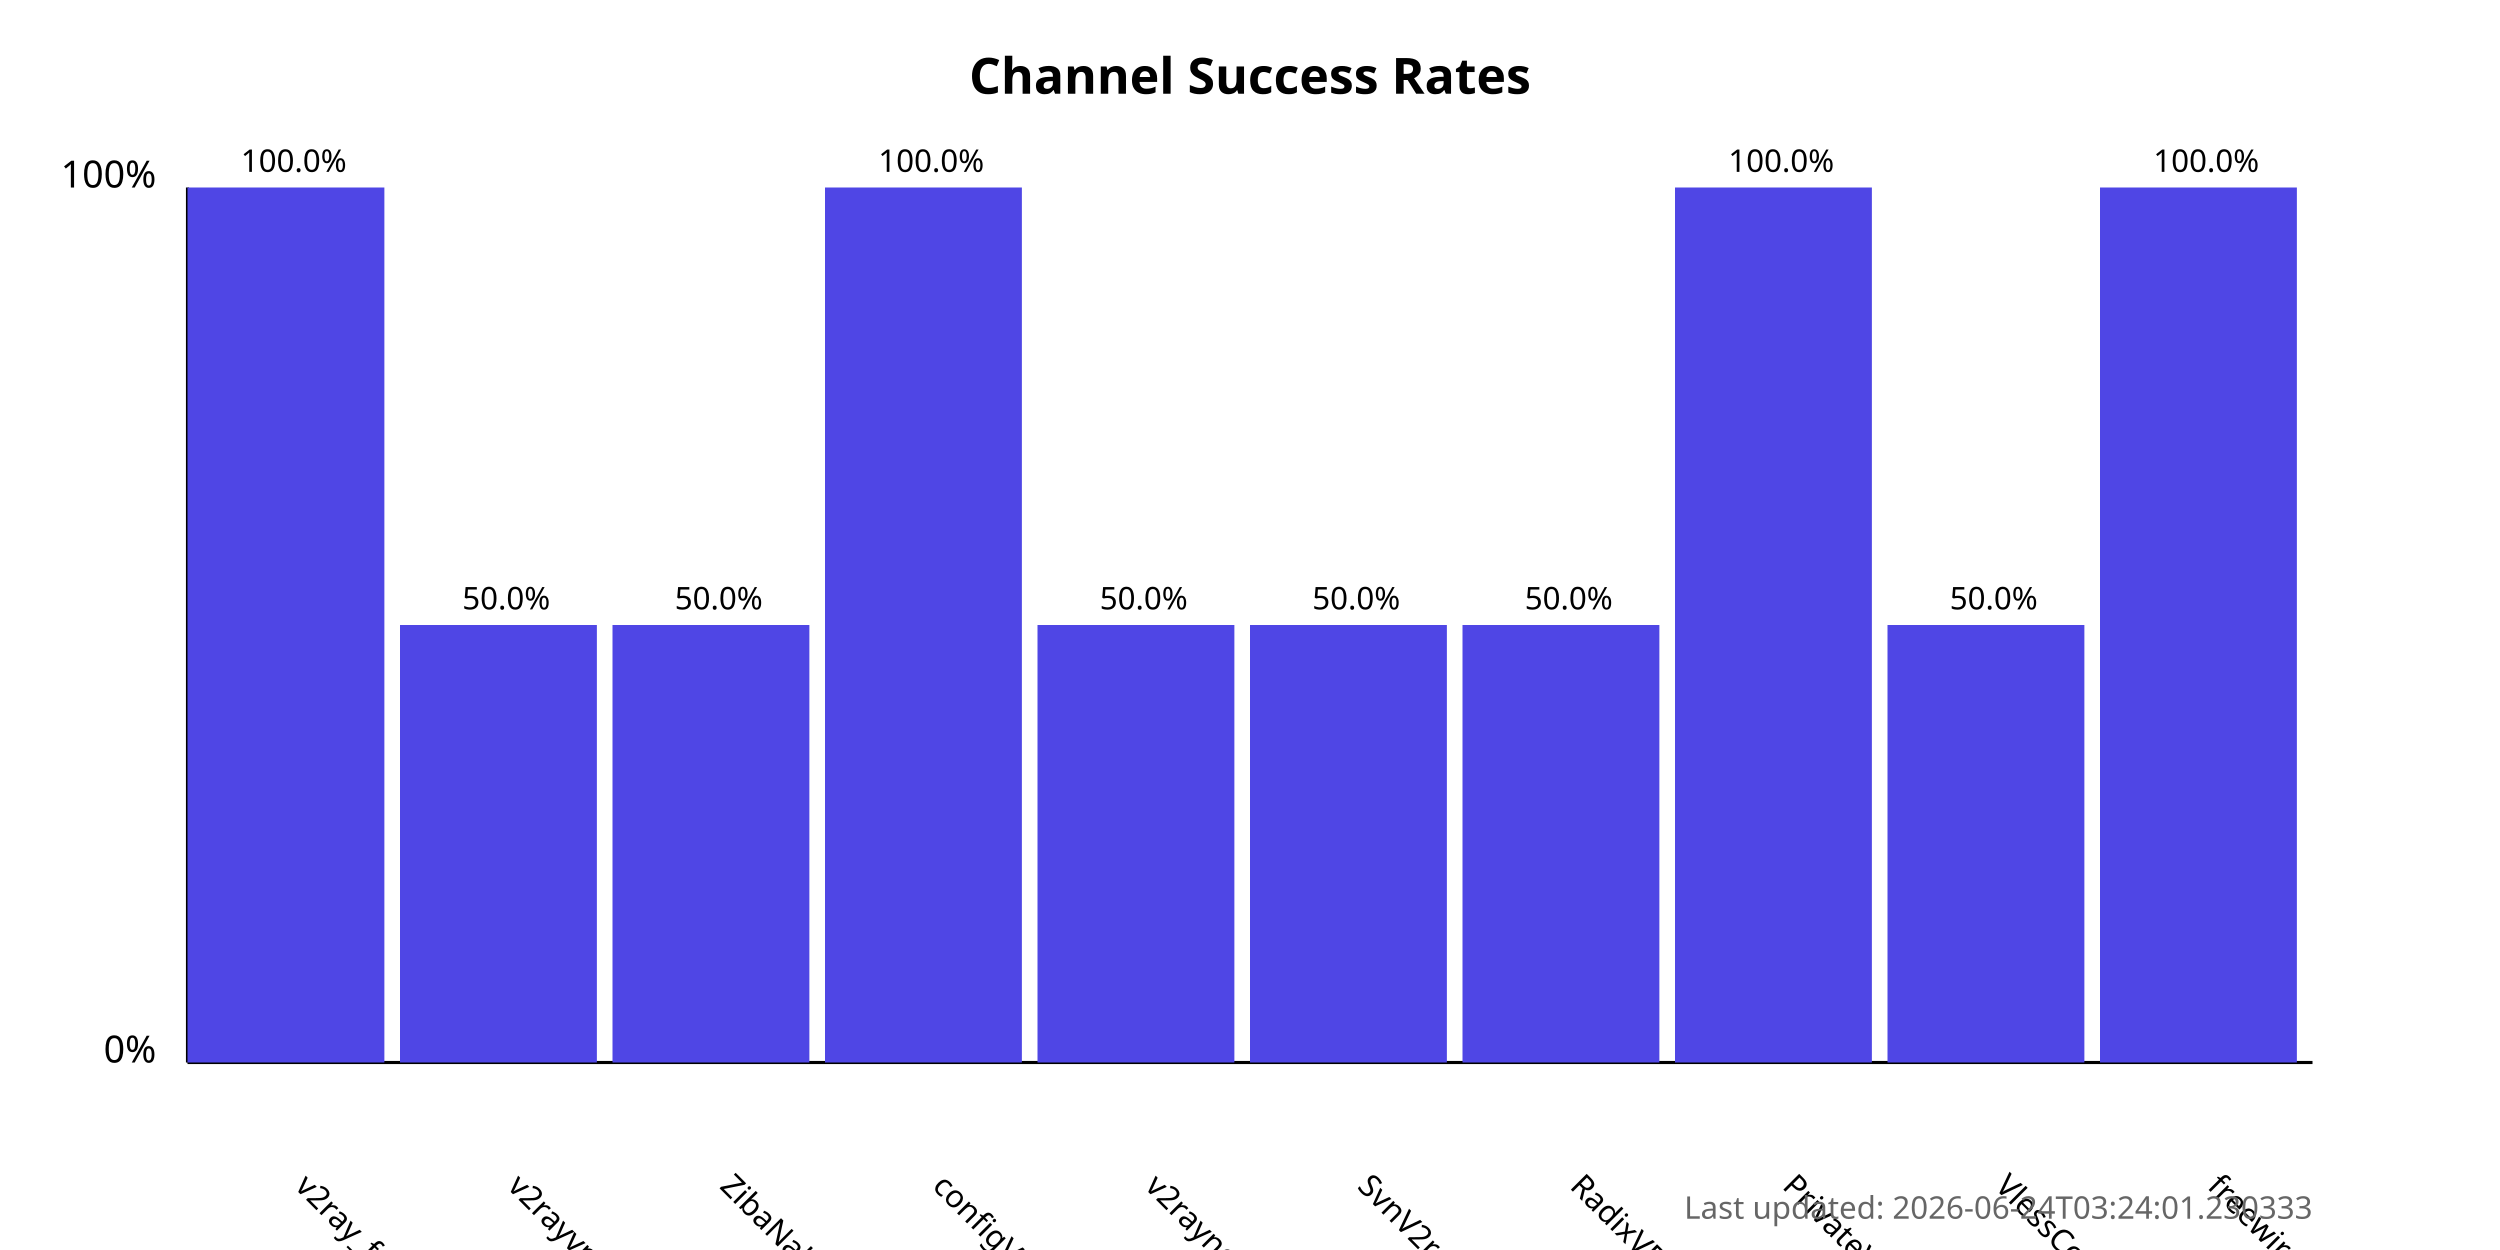
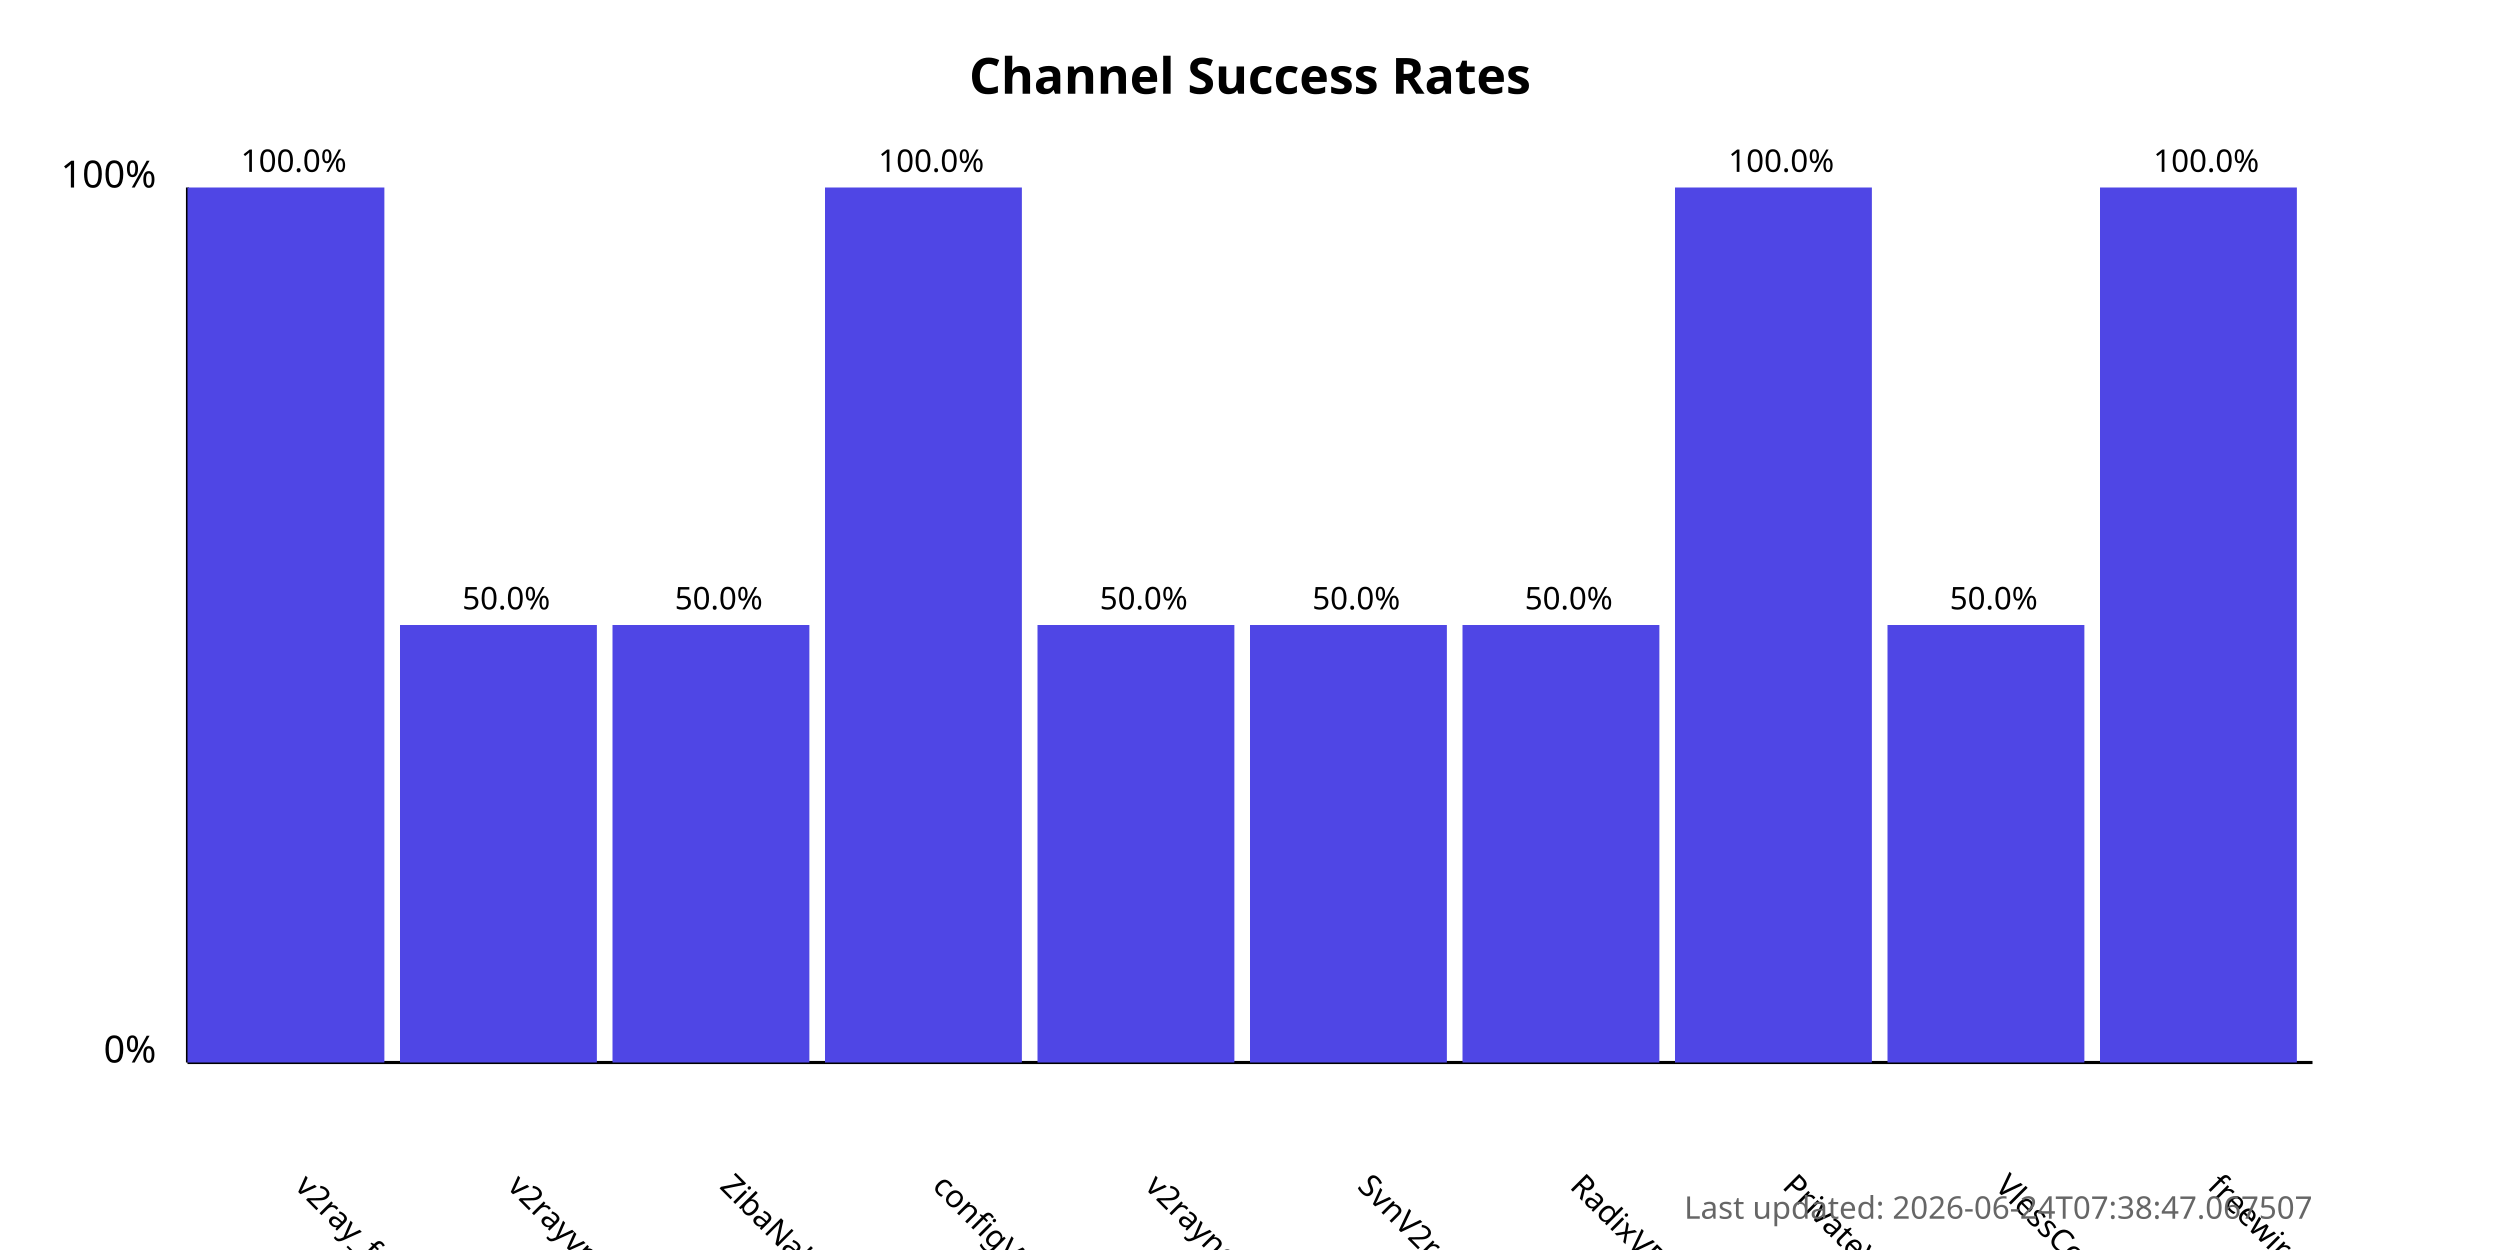
<svg xmlns="http://www.w3.org/2000/svg" width="800" height="400">
  <style>
            .chart-title { font: bold 16px sans-serif; }
            .axis-label { font: 12px sans-serif; }
            .tick-label { font: 10px sans-serif; }
            .bar { fill: #4f46e5; }
            .bar:hover { fill: #6366f1; }
            .timestamp { font: 10px sans-serif; fill: #666; }
        </style>
  <text x="400.0" y="30" text-anchor="middle" class="chart-title">
            Channel Success Rates
        </text>
  <line x1="60" y1="340" x2="60" y2="60" stroke="black" stroke-width="1" />
  <line x1="60" y1="340" x2="740" y2="340" stroke="black" stroke-width="1" />
  <text x="50" y="340" text-anchor="end" class="axis-label">0%</text>
  <text x="50" y="60" text-anchor="end" class="axis-label">100%</text>
  <g>
    <rect x="60" y="60.0" width="63.0" height="280.0" class="bar" />
    <text x="94.0" y="380" transform="rotate(45, 94.0, 380)" text-anchor="start" class="tick-label">
                v2ray_free_conf
            </text>
    <text x="94.0" y="55.0" text-anchor="middle" class="tick-label">
                100.0%
            </text>
  </g>
  <g>
    <rect x="128.0" y="200.0" width="63.0" height="140.0" class="bar" />
    <text x="162.0" y="380" transform="rotate(45, 162.0, 380)" text-anchor="start" class="tick-label">
                v2rayvpno
            </text>
    <text x="162.0" y="195.0" text-anchor="middle" class="tick-label">
                50.0%
            </text>
  </g>
  <g>
    <rect x="196.0" y="200.0" width="63.0" height="140.0" class="bar" />
    <text x="230.0" y="380" transform="rotate(45, 230.0, 380)" text-anchor="start" class="tick-label">
                ZibaNabz
            </text>
    <text x="230.0" y="195.0" text-anchor="middle" class="tick-label">
                50.0%
            </text>
  </g>
  <g>
    <rect x="264.0" y="60.0" width="63.0" height="280.0" class="bar" />
    <text x="298.0" y="380" transform="rotate(45, 298.0, 380)" text-anchor="start" class="tick-label">
                configV2rayForFree
            </text>
    <text x="298.0" y="55.0" text-anchor="middle" class="tick-label">
                100.0%
            </text>
  </g>
  <g>
    <rect x="332.0" y="200.0" width="63.0" height="140.0" class="bar" />
    <text x="366.0" y="380" transform="rotate(45, 366.0, 380)" text-anchor="start" class="tick-label">
                v2rayngvpn
            </text>
    <text x="366.0" y="195.0" text-anchor="middle" class="tick-label">
                50.0%
            </text>
  </g>
  <g>
    <rect x="400.0" y="200.0" width="63.0" height="140.0" class="bar" />
    <text x="434.0" y="380" transform="rotate(45, 434.0, 380)" text-anchor="start" class="tick-label">
                SvnV2ray
            </text>
    <text x="434.0" y="195.0" text-anchor="middle" class="tick-label">
                50.0%
            </text>
  </g>
  <g>
    <rect x="468.0" y="200.0" width="63.0" height="140.0" class="bar" />
    <text x="502.0" y="380" transform="rotate(45, 502.0, 380)" text-anchor="start" class="tick-label">
                RadixVPN
            </text>
    <text x="502.0" y="195.0" text-anchor="middle" class="tick-label">
                50.0%
            </text>
  </g>
  <g>
    <rect x="536.0" y="60.0" width="63.0" height="280.0" class="bar" />
    <text x="570.0" y="380" transform="rotate(45, 570.0, 380)" text-anchor="start" class="tick-label">
                PrivateVPNs
            </text>
    <text x="570.0" y="55.0" text-anchor="middle" class="tick-label">
                100.0%
            </text>
  </g>
  <g>
    <rect x="604.0" y="200.0" width="63.0" height="140.0" class="bar" />
    <text x="638.0" y="380" transform="rotate(45, 638.0, 380)" text-anchor="start" class="tick-label">
                VlessConfig
            </text>
    <text x="638.0" y="195.0" text-anchor="middle" class="tick-label">
                50.0%
            </text>
  </g>
  <g>
    <rect x="672.0" y="60.0" width="63.0" height="280.0" class="bar" />
    <text x="706.0" y="380" transform="rotate(45, 706.0, 380)" text-anchor="start" class="tick-label">
                freewireguard
            </text>
    <text x="706.0" y="55.0" text-anchor="middle" class="tick-label">
                100.0%
            </text>
  </g>
  <text x="740" y="390" text-anchor="end" class="timestamp">
-             Last updated: 2026-06-24T03:24:01.230333
+             Last updated: 2026-06-24T07:38:47.067507
        </text>
</svg>
